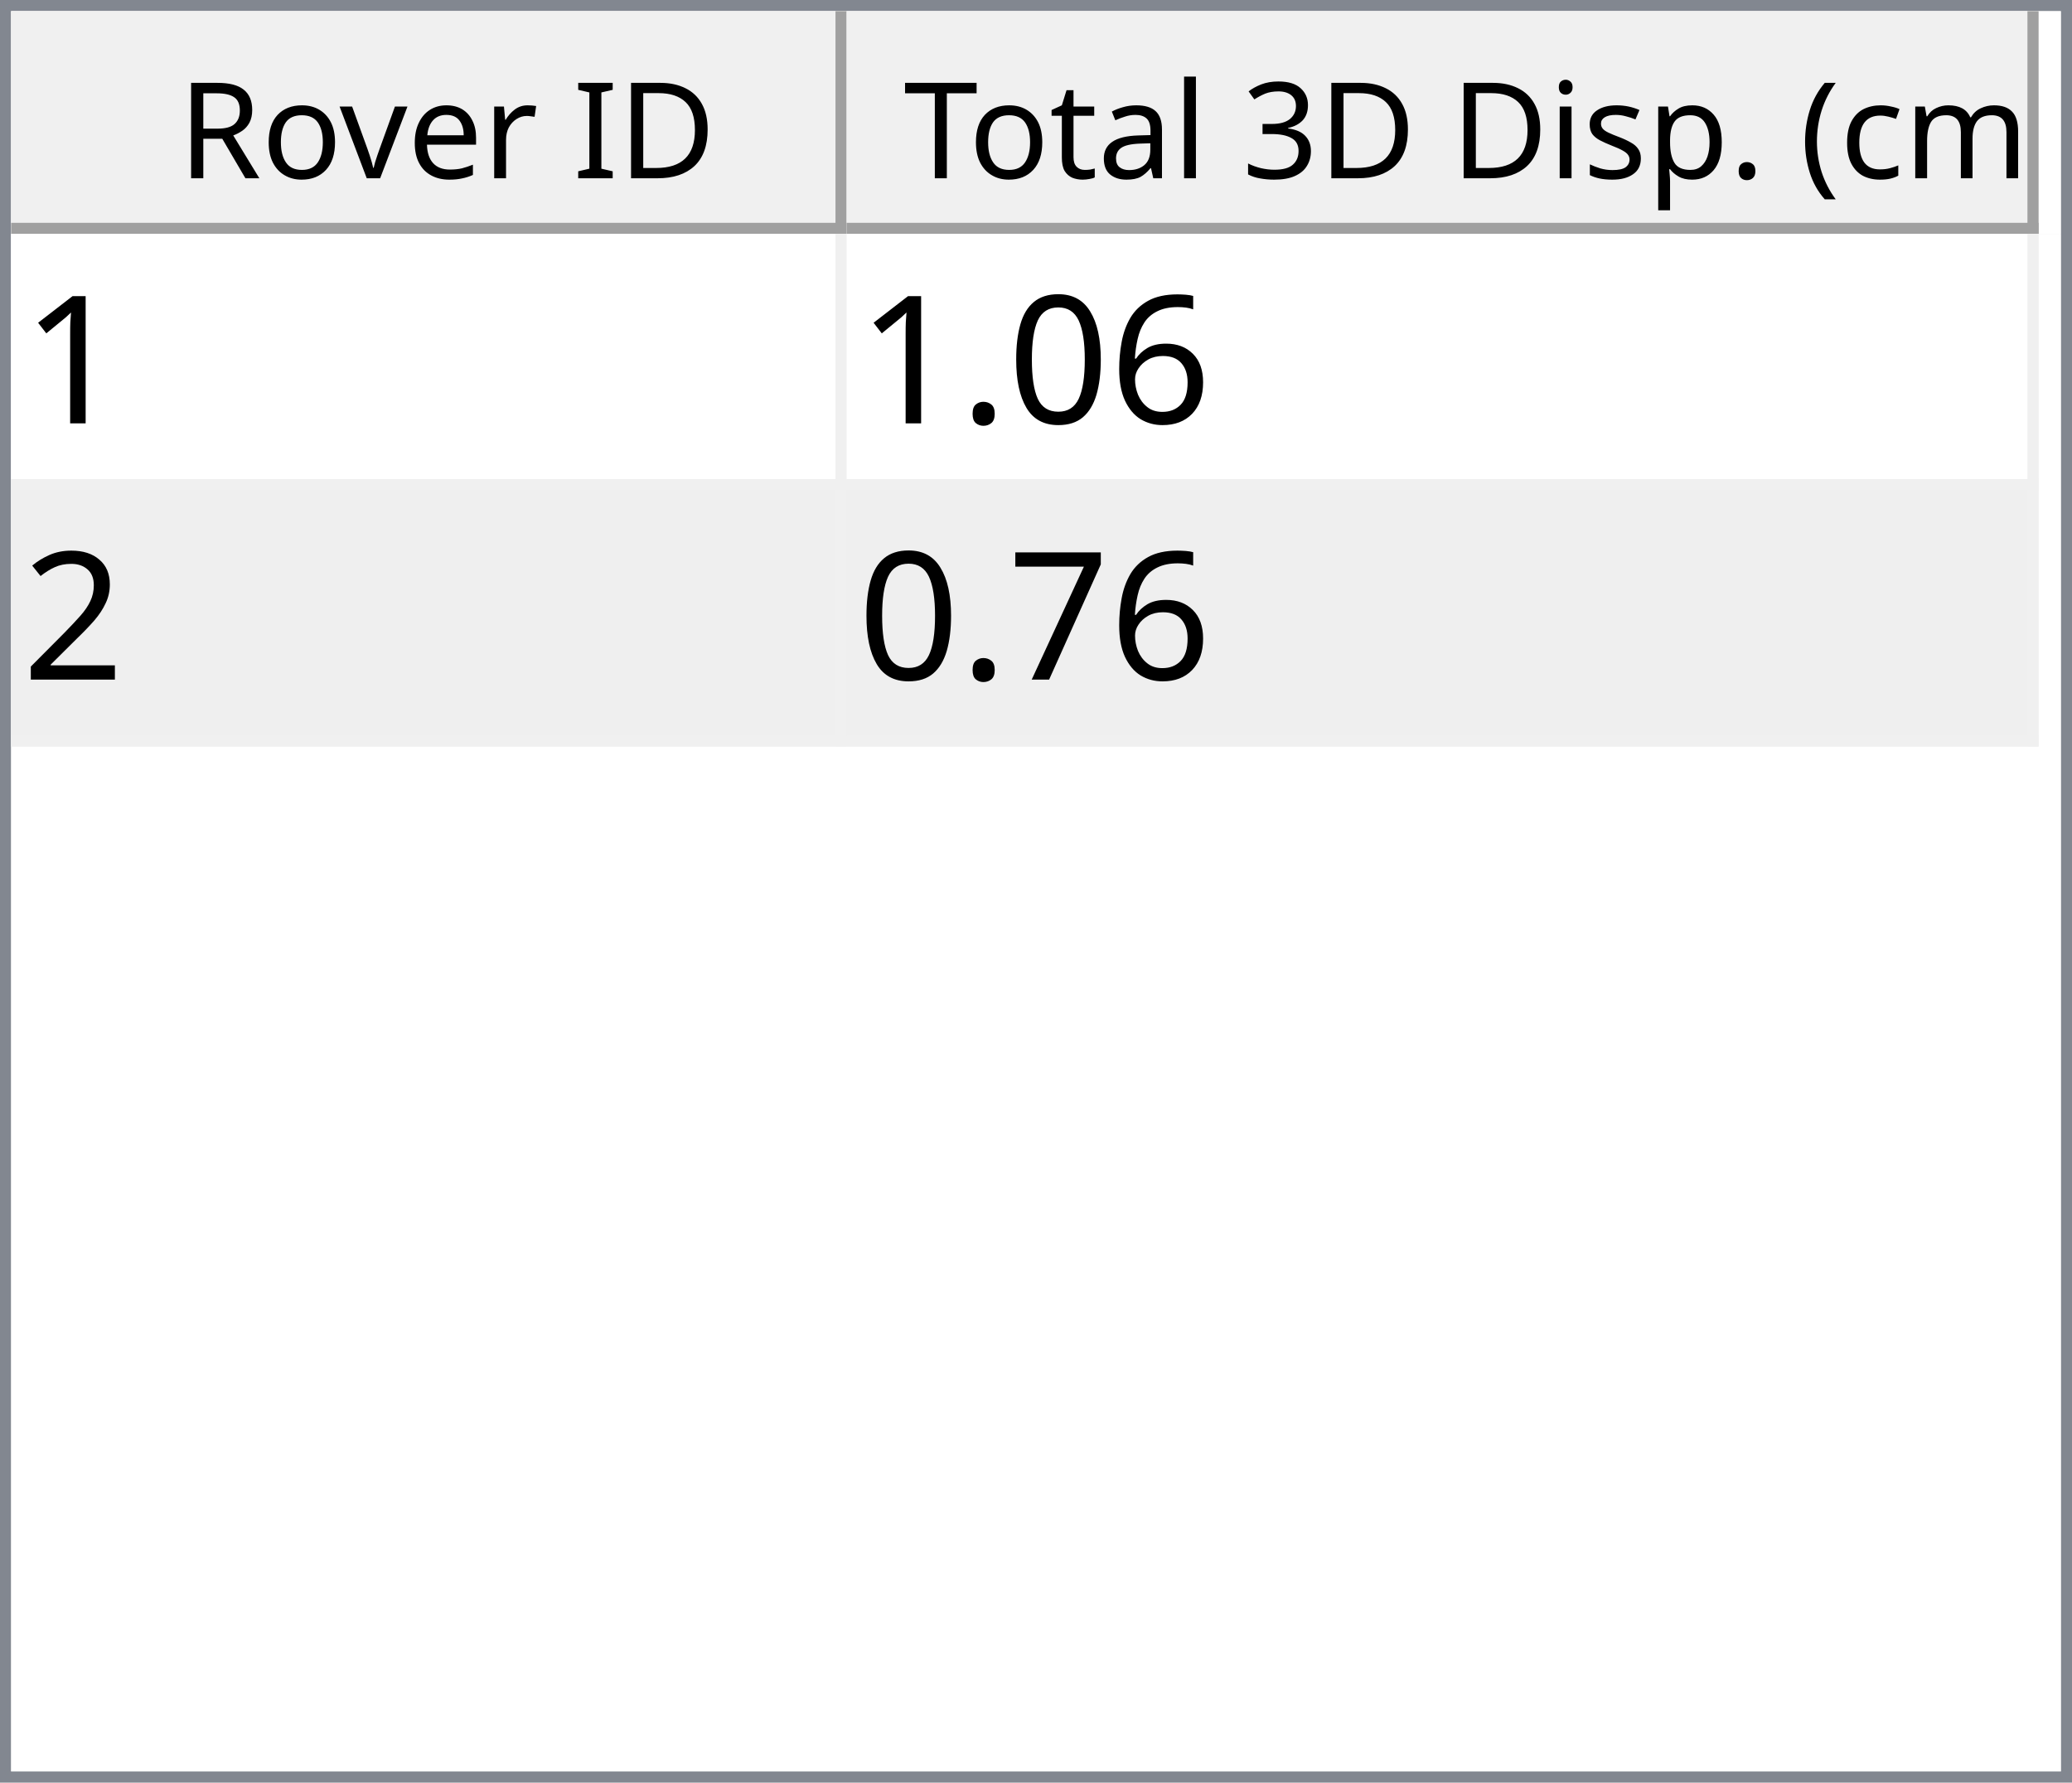
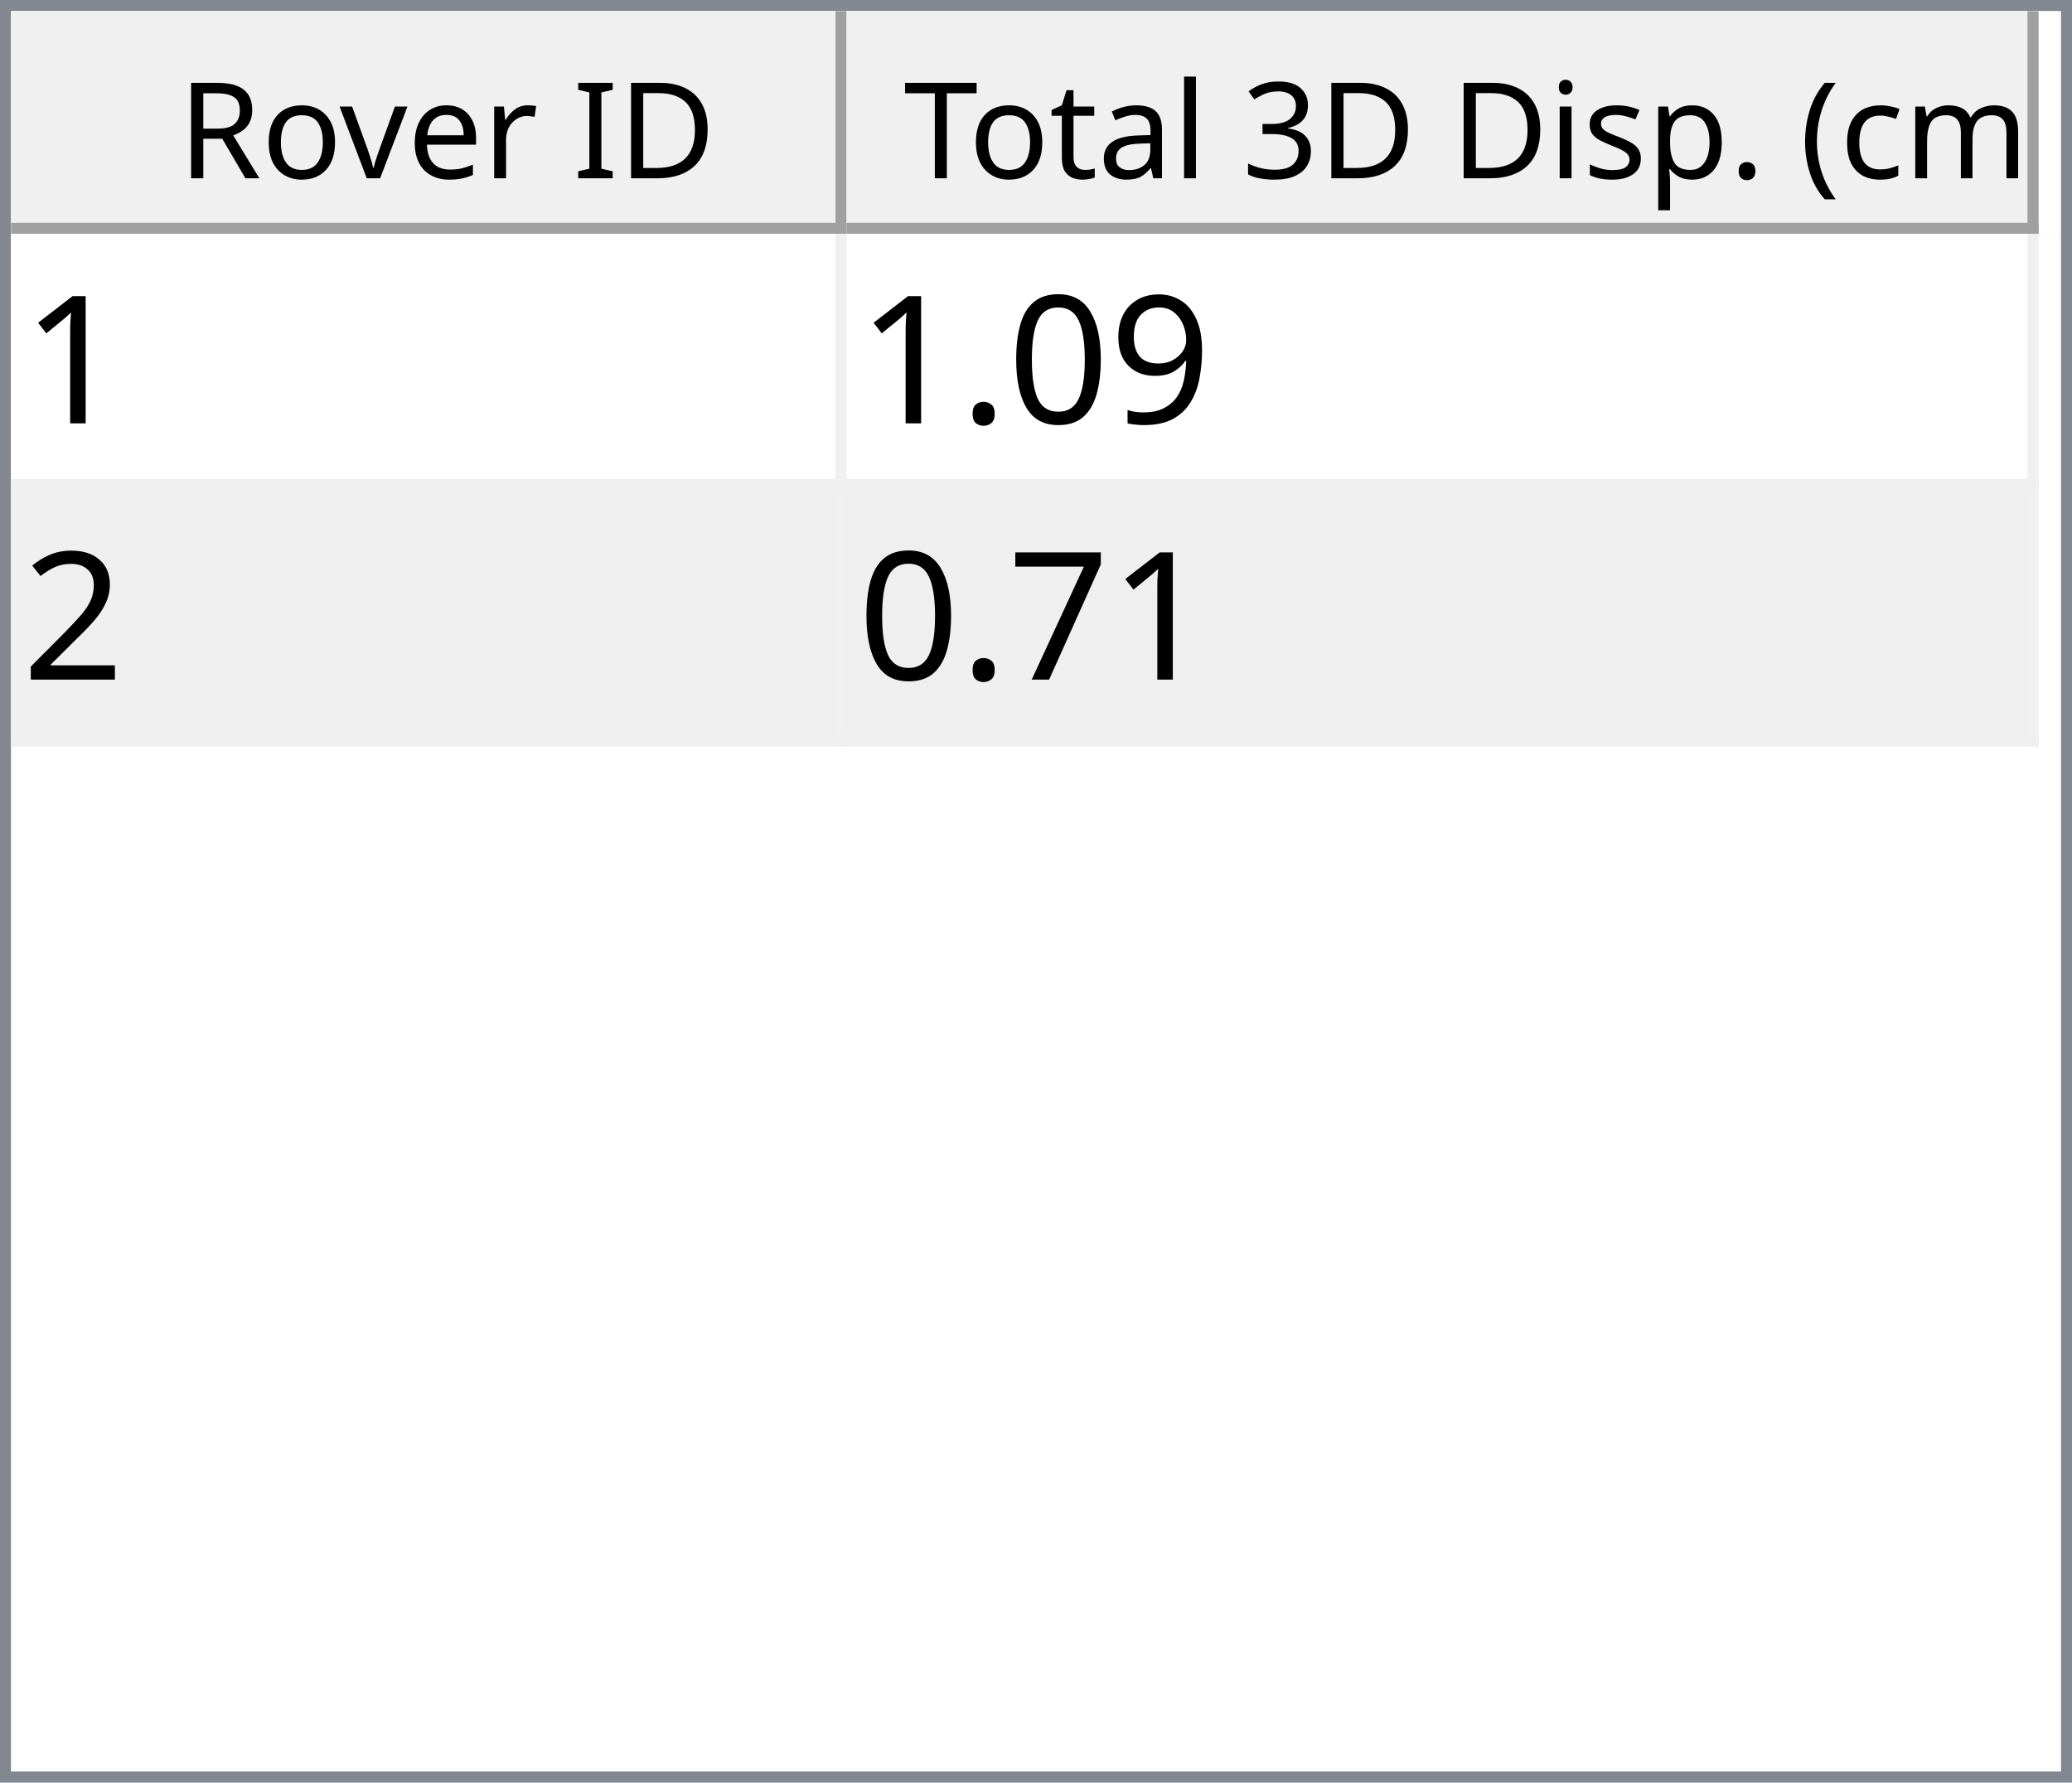
<svg xmlns="http://www.w3.org/2000/svg" style="fill-opacity:1; color-rendering:auto; color-interpolation:auto; text-rendering:auto; stroke:black; stroke-linecap:square; stroke-miterlimit:10; shape-rendering:auto; stroke-opacity:1; fill:black; stroke-dasharray:none; font-weight:normal; stroke-width:1; font-family:'Dialog'; font-style:normal; stroke-linejoin:miter; font-size:12px; stroke-dashoffset:0; image-rendering:auto;" width="186" height="160">
  <defs id="genericDefs" />
  <g>
    <defs id="defs1">
      <clipPath clipPathUnits="userSpaceOnUse" id="clipPath1">
        <path d="M0 0 L186 0 L186 160 L0 160 L0 0 Z" />
      </clipPath>
      <clipPath clipPathUnits="userSpaceOnUse" id="clipPath2">
        <path d="M0 0 L0 160 L186 160 L186 0 Z" />
      </clipPath>
      <clipPath clipPathUnits="userSpaceOnUse" id="clipPath3">
        <path d="M0 0 L0 20 L184 20 L184 0 Z" />
      </clipPath>
      <clipPath clipPathUnits="userSpaceOnUse" id="clipPath4">
        <path d="M0 0 L0 20 L75 20 L75 0 Z" />
      </clipPath>
      <clipPath clipPathUnits="userSpaceOnUse" id="clipPath5">
        <path d="M1 1 L1 19 L74 19 L74 1 Z" />
      </clipPath>
      <clipPath clipPathUnits="userSpaceOnUse" id="clipPath6">
        <path d="M0 0 L0 18 L73 18 L73 0 Z" />
      </clipPath>
      <clipPath clipPathUnits="userSpaceOnUse" id="clipPath7">
        <path d="M-0.5 -0.5 L-0.5 19.5 L74.5 19.5 L74.5 -0.5 Z" />
      </clipPath>
      <clipPath clipPathUnits="userSpaceOnUse" id="clipPath8">
        <path d="M0 0 L0 20 L107 20 L107 0 Z" />
      </clipPath>
      <clipPath clipPathUnits="userSpaceOnUse" id="clipPath9">
        <path d="M1 1 L1 19 L106 19 L106 1 Z" />
      </clipPath>
      <clipPath clipPathUnits="userSpaceOnUse" id="clipPath10">
        <path d="M0 0 L0 18 L105 18 L105 0 Z" />
      </clipPath>
      <clipPath clipPathUnits="userSpaceOnUse" id="clipPath11">
        <path d="M-0.5 -0.5 L-0.5 19.5 L106.5 19.5 L106.5 -0.5 Z" />
      </clipPath>
      <clipPath clipPathUnits="userSpaceOnUse" id="clipPath12">
        <path d="M0 0 L0 138 L184 138 L184 0 Z" />
      </clipPath>
      <clipPath clipPathUnits="userSpaceOnUse" id="clipPath13">
        <path d="M0 0 L0 46 L182 46 L182 0 Z" />
      </clipPath>
      <clipPath clipPathUnits="userSpaceOnUse" id="clipPath14">
        <path d="M-0.5 -0.5 L-0.5 45.5 L181.5 45.5 L181.5 -0.5 Z" />
      </clipPath>
      <clipPath clipPathUnits="userSpaceOnUse" id="clipPath15">
        <path d="M0 0 L0 22 L74 22 L74 0 Z" />
      </clipPath>
      <clipPath clipPathUnits="userSpaceOnUse" id="clipPath16">
        <path d="M0 0 L0 22 L106 22 L106 0 Z" />
      </clipPath>
      <font horiz-adv-x="64.551" id="font1">
        <font-face ascent="107.91" descent="25.098" units-per-em="100" style="font-style:normal; font-family:Segoe UI; font-weight:normal;" />
        <missing-glyph horiz-adv-x="64.551" d="M8.109 0 L8.109 68.266 L56.453 68.266 L56.453 0 L8.109 0 ZM15.328 7.234 L49.219 7.234 L49.219 61.031 L15.328 61.031 L15.328 7.234 Z" />
        <glyph unicode="D" horiz-adv-x="70.117" d="M9.188 0 L9.188 70.016 L28.516 70.016 Q65.531 70.016 65.531 35.891 Q65.531 19.672 55.25 9.836 Q44.969 0 27.734 0 L9.188 0 ZM17.391 62.594 L17.391 7.422 L27.828 7.422 Q41.609 7.422 49.273 14.797 Q56.938 22.172 56.938 35.688 Q56.938 62.594 28.328 62.594 L17.391 62.594 Z" />
        <glyph unicode="I" horiz-adv-x="26.611" d="M17.391 0 L9.188 0 L9.188 70.016 L17.391 70.016 L17.391 0 Z" />
        <glyph unicode=" " horiz-adv-x="27.393" d="" />
        <glyph unicode="r" horiz-adv-x="34.766" d="M34.188 41.891 Q32.078 43.5 28.125 43.5 Q23 43.5 19.555 38.672 Q16.109 33.844 16.109 25.484 L16.109 0 L8.109 0 L8.109 50 L16.109 50 L16.109 39.703 L16.312 39.703 Q18.016 44.969 21.531 47.922 Q25.047 50.875 29.391 50.875 Q32.516 50.875 34.188 50.203 L34.188 41.891 Z" />
        <glyph unicode="e" horiz-adv-x="52.295" d="M48.297 23 L12.984 23 Q13.188 14.656 17.484 10.109 Q21.781 5.562 29.297 5.562 Q37.75 5.562 44.828 11.141 L44.828 3.609 Q38.234 -1.172 27.391 -1.172 Q16.797 -1.172 10.742 5.641 Q4.688 12.453 4.688 24.812 Q4.688 36.469 11.305 43.82 Q17.922 51.172 27.734 51.172 Q37.547 51.172 42.922 44.828 Q48.297 38.484 48.297 27.203 L48.297 23 ZM40.094 29.781 Q40.047 36.719 36.75 40.578 Q33.453 44.438 27.594 44.438 Q21.922 44.438 17.969 40.383 Q14.016 36.328 13.094 29.781 L40.094 29.781 Z" />
        <glyph unicode="v" horiz-adv-x="47.9" d="M47.406 50 L27.484 0 L19.625 0 L0.688 50 L9.469 50 L22.172 13.672 Q23.578 9.672 23.922 6.688 L24.125 6.688 Q24.609 10.453 25.688 13.484 L38.969 50 L47.406 50 Z" />
        <glyph unicode="o" horiz-adv-x="58.594" d="M29 -1.172 Q17.922 -1.172 11.305 5.836 Q4.688 12.844 4.688 24.422 Q4.688 37.016 11.57 44.094 Q18.453 51.172 30.172 51.172 Q41.359 51.172 47.633 44.289 Q53.906 37.406 53.906 25.203 Q53.906 13.234 47.141 6.031 Q40.375 -1.172 29 -1.172 ZM29.594 44.438 Q21.875 44.438 17.383 39.188 Q12.891 33.938 12.891 24.703 Q12.891 15.828 17.43 10.695 Q21.969 5.562 29.594 5.562 Q37.359 5.562 41.531 10.594 Q45.703 15.625 45.703 24.906 Q45.703 34.281 41.531 39.359 Q37.359 44.438 29.594 44.438 Z" />
        <glyph unicode="R" horiz-adv-x="59.814" d="M59.375 0 L49.609 0 L37.891 19.625 Q36.281 22.359 34.766 24.289 Q33.25 26.219 31.664 27.438 Q30.078 28.656 28.25 29.219 Q26.422 29.781 24.125 29.781 L17.391 29.781 L17.391 0 L9.188 0 L9.188 70.016 L30.078 70.016 Q34.672 70.016 38.555 68.867 Q42.438 67.719 45.289 65.375 Q48.141 63.031 49.758 59.547 Q51.375 56.062 51.375 51.375 Q51.375 47.703 50.273 44.656 Q49.172 41.609 47.148 39.211 Q45.125 36.812 42.266 35.133 Q39.406 33.453 35.844 32.516 L35.844 32.328 Q37.594 31.547 38.891 30.547 Q40.188 29.547 41.359 28.18 Q42.531 26.812 43.68 25.078 Q44.828 23.344 46.234 21.047 L59.375 0 ZM17.391 62.594 L17.391 37.203 L28.516 37.203 Q31.594 37.203 34.203 38.133 Q36.812 39.062 38.719 40.797 Q40.625 42.531 41.703 45.047 Q42.781 47.562 42.781 50.688 Q42.781 56.297 39.141 59.445 Q35.5 62.594 28.609 62.594 L17.391 62.594 Z" />
        <glyph unicode=")" horiz-adv-x="30.176" d="M8.297 -15.922 L1.172 -15.922 Q16.406 2.344 16.406 26.812 Q16.406 51.469 1.078 70.016 L8.297 70.016 Q23.531 52.156 23.531 26.703 Q23.531 1.375 8.297 -15.922 Z" />
        <glyph unicode="m" horiz-adv-x="86.133" d="M79.109 0 L71.094 0 L71.094 28.719 Q71.094 37.016 68.531 40.727 Q65.969 44.438 59.906 44.438 Q54.781 44.438 51.195 39.75 Q47.609 35.062 47.609 28.516 L47.609 0 L39.594 0 L39.594 29.688 Q39.594 44.438 28.219 44.438 Q22.953 44.438 19.531 40.016 Q16.109 35.594 16.109 28.516 L16.109 0 L8.109 0 L8.109 50 L16.109 50 L16.109 42.094 L16.312 42.094 Q21.625 51.172 31.844 51.172 Q36.969 51.172 40.773 48.312 Q44.578 45.453 46 40.828 Q51.562 51.172 62.594 51.172 Q79.109 51.172 79.109 30.812 L79.109 0 Z" />
        <glyph unicode="c" horiz-adv-x="46.191" d="M42.188 2.297 Q36.422 -1.172 28.516 -1.172 Q17.828 -1.172 11.258 5.789 Q4.688 12.75 4.688 23.828 Q4.688 36.188 11.766 43.68 Q18.844 51.172 30.672 51.172 Q37.25 51.172 42.281 48.734 L42.281 40.531 Q36.719 44.438 30.375 44.438 Q22.703 44.438 17.797 38.945 Q12.891 33.453 12.891 24.516 Q12.891 15.719 17.508 10.641 Q22.125 5.562 29.891 5.562 Q36.422 5.562 42.188 9.906 L42.188 2.297 Z" />
        <glyph unicode="(" horiz-adv-x="30.176" d="M29.109 -15.922 L21.969 -15.922 Q6.844 1.375 6.844 26.703 Q6.844 52.156 21.969 70.016 L29.203 70.016 Q13.875 51.469 13.875 26.812 Q13.875 2.344 29.109 -15.922 Z" />
        <glyph unicode="." horiz-adv-x="21.68" d="M10.891 -1.078 Q8.641 -1.078 7.055 0.539 Q5.469 2.156 5.469 4.391 Q5.469 6.641 7.055 8.273 Q8.641 9.906 10.891 9.906 Q13.188 9.906 14.797 8.273 Q16.406 6.641 16.406 4.391 Q16.406 2.156 14.797 0.539 Q13.188 -1.078 10.891 -1.078 Z" />
        <glyph unicode="p" horiz-adv-x="58.789" d="M16.312 7.234 L16.109 7.234 L16.109 -23 L8.109 -23 L8.109 50 L16.109 50 L16.109 41.219 L16.312 41.219 Q22.219 51.172 33.594 51.172 Q43.266 51.172 48.688 44.461 Q54.109 37.75 54.109 26.469 Q54.109 13.922 48 6.375 Q41.891 -1.172 31.297 -1.172 Q21.578 -1.172 16.312 7.234 ZM16.109 27.391 L16.109 20.406 Q16.109 14.203 20.141 9.883 Q24.172 5.562 30.375 5.562 Q37.641 5.562 41.773 11.133 Q45.906 16.703 45.906 26.609 Q45.906 34.969 42.047 39.703 Q38.188 44.438 31.594 44.438 Q24.609 44.438 20.359 39.578 Q16.109 34.719 16.109 27.391 Z" />
        <glyph unicode="s" horiz-adv-x="42.432" d="M5.078 1.812 L5.078 10.406 Q11.625 5.562 19.484 5.562 Q30.031 5.562 30.031 12.594 Q30.031 14.594 29.125 15.992 Q28.219 17.391 26.68 18.461 Q25.141 19.531 23.07 20.383 Q21 21.234 18.609 22.172 Q15.281 23.484 12.766 24.828 Q10.25 26.172 8.57 27.859 Q6.891 29.547 6.031 31.695 Q5.172 33.844 5.172 36.719 Q5.172 40.234 6.789 42.945 Q8.406 45.656 11.086 47.484 Q13.766 49.312 17.211 50.242 Q20.656 51.172 24.312 51.172 Q30.812 51.172 35.938 48.922 L35.938 40.828 Q30.422 44.438 23.25 44.438 Q21 44.438 19.195 43.922 Q17.391 43.406 16.094 42.477 Q14.797 41.547 14.086 40.258 Q13.375 38.969 13.375 37.406 Q13.375 35.453 14.086 34.133 Q14.797 32.812 16.164 31.789 Q17.531 30.766 19.484 29.938 Q21.438 29.109 23.922 28.125 Q27.25 26.859 29.883 25.516 Q32.516 24.172 34.375 22.484 Q36.234 20.797 37.234 18.602 Q38.234 16.406 38.234 13.375 Q38.234 9.672 36.602 6.938 Q34.969 4.203 32.234 2.398 Q29.5 0.594 25.93 -0.289 Q22.359 -1.172 18.453 -1.172 Q10.75 -1.172 5.078 1.812 Z" />
        <glyph unicode="i" horiz-adv-x="24.219" d="M12.203 62.703 Q10.062 62.703 8.547 64.164 Q7.031 65.625 7.031 67.875 Q7.031 70.125 8.547 71.609 Q10.062 73.094 12.203 73.094 Q14.406 73.094 15.945 71.609 Q17.484 70.125 17.484 67.875 Q17.484 65.719 15.945 64.211 Q14.406 62.703 12.203 62.703 ZM16.109 0 L8.109 0 L8.109 50 L16.109 50 L16.109 0 Z" />
        <glyph unicode="3" horiz-adv-x="53.906" d="M46.531 19.828 Q46.531 15.094 44.75 11.211 Q42.969 7.328 39.719 4.57 Q36.469 1.812 31.93 0.297 Q27.391 -1.219 21.922 -1.219 Q11.922 -1.219 6 2.594 L6 11.188 Q13.094 5.609 22.219 5.609 Q25.875 5.609 28.828 6.539 Q31.781 7.469 33.906 9.227 Q36.031 10.984 37.18 13.477 Q38.328 15.969 38.328 19.094 Q38.328 32.812 18.797 32.812 L12.984 32.812 L12.984 39.594 L18.5 39.594 Q35.797 39.594 35.797 52.484 Q35.797 64.406 22.609 64.406 Q15.188 64.406 8.688 59.422 L8.688 67.188 Q15.375 71.188 24.609 71.188 Q29 71.188 32.57 69.969 Q36.141 68.75 38.68 66.555 Q41.219 64.359 42.609 61.281 Q44 58.203 44 54.5 Q44 40.672 30.031 36.719 L30.031 36.531 Q33.594 36.141 36.625 34.797 Q39.656 33.453 41.852 31.305 Q44.047 29.156 45.289 26.25 Q46.531 23.344 46.531 19.828 Z" />
        <glyph unicode="l" horiz-adv-x="24.219" d="M16.109 0 L8.109 0 L8.109 74.031 L16.109 74.031 L16.109 0 Z" />
        <glyph unicode="a" horiz-adv-x="50.879" d="M43.891 0 L35.891 0 L35.891 7.812 L35.688 7.812 Q30.469 -1.172 20.312 -1.172 Q12.844 -1.172 8.617 2.781 Q4.391 6.734 4.391 13.281 Q4.391 27.297 20.906 29.594 L35.891 31.688 Q35.891 44.438 25.594 44.438 Q16.547 44.438 9.281 38.281 L9.281 46.484 Q16.656 51.172 26.266 51.172 Q43.891 51.172 43.891 32.516 L43.891 0 ZM35.891 25.297 L23.828 23.641 Q18.266 22.859 15.43 20.875 Q12.594 18.891 12.594 13.875 Q12.594 10.203 15.211 7.883 Q17.828 5.562 22.172 5.562 Q28.125 5.562 32.008 9.742 Q35.891 13.922 35.891 20.312 L35.891 25.297 Z" />
        <glyph unicode="t" horiz-adv-x="33.887" d="M31.297 0.484 Q28.469 -1.078 23.828 -1.078 Q10.688 -1.078 10.688 13.578 L10.688 43.172 L2.094 43.172 L2.094 50 L10.688 50 L10.688 62.203 L18.703 64.797 L18.703 50 L31.297 50 L31.297 43.172 L18.703 43.172 L18.703 14.984 Q18.703 9.969 20.414 7.82 Q22.125 5.672 26.078 5.672 Q29.109 5.672 31.297 7.328 L31.297 0.484 Z" />
        <glyph unicode="T" horiz-adv-x="52.393" d="M50.594 62.594 L30.375 62.594 L30.375 0 L22.172 0 L22.172 62.594 L2 62.594 L2 70.016 L50.594 70.016 L50.594 62.594 Z" />
      </font>
      <font horiz-adv-x="75.0" id="font2">
        <font-face ascent="100.537" descent="21.973" units-per-em="100" style="font-style:normal; font-family:sans-serif; font-weight:normal;" />
        <missing-glyph horiz-adv-x="75.0" d="M12.5 0 L12.5 62.5 L62.5 62.5 L62.5 0 L12.5 0 ZM14.062 1.562 L60.938 1.562 L60.938 60.938 L14.062 60.938 L14.062 1.562 Z" />
        <glyph unicode="1" horiz-adv-x="55.615" d="M37.25 0 L28.469 0 L28.469 56 Q25.297 52.984 20.141 49.953 Q14.984 46.922 10.891 45.406 L10.891 53.906 Q18.266 57.375 23.781 62.305 Q29.297 67.234 31.594 71.875 L37.25 71.875 L37.25 0 Z" />
-         <glyph unicode="6" horiz-adv-x="55.615" d="M49.75 54.047 L41.016 53.375 Q39.844 58.547 37.703 60.891 Q34.125 64.656 28.906 64.656 Q24.703 64.656 21.531 62.312 Q17.391 59.281 14.992 53.469 Q12.594 47.656 12.5 36.922 Q15.672 41.75 20.266 44.094 Q24.859 46.438 29.891 46.438 Q38.672 46.438 44.852 39.969 Q51.031 33.5 51.031 23.25 Q51.031 16.5 48.125 10.719 Q45.219 4.938 40.141 1.859 Q35.062 -1.219 28.609 -1.219 Q17.625 -1.219 10.695 6.859 Q3.766 14.938 3.766 33.5 Q3.766 54.25 11.422 63.672 Q18.109 71.875 29.438 71.875 Q37.891 71.875 43.289 67.141 Q48.688 62.406 49.75 54.047 ZM13.875 23.188 Q13.875 18.656 15.797 14.508 Q17.719 10.359 21.188 8.18 Q24.656 6 28.469 6 Q34.031 6 38.039 10.492 Q42.047 14.984 42.047 22.703 Q42.047 30.125 38.086 34.398 Q34.125 38.672 28.125 38.672 Q22.172 38.672 18.023 34.398 Q13.875 30.125 13.875 23.188 Z" />
+         <glyph unicode="9" horiz-adv-x="55.615" d="M5.469 16.547 L13.922 17.328 Q14.984 11.375 18.016 8.688 Q21.047 6 25.781 6 Q29.828 6 32.883 7.859 Q35.938 9.719 37.891 12.82 Q39.844 15.922 41.164 21.195 Q42.484 26.469 42.484 31.938 Q42.484 32.516 42.438 33.688 Q39.797 29.5 35.234 26.883 Q30.672 24.266 25.344 24.266 Q16.453 24.266 10.305 30.711 Q4.156 37.156 4.156 47.703 Q4.156 58.594 10.578 65.234 Q17 71.875 26.656 71.875 Q33.641 71.875 39.43 68.117 Q45.219 64.359 48.219 57.398 Q51.219 50.438 51.219 37.25 Q51.219 23.531 48.242 15.406 Q45.266 7.281 39.383 3.031 Q33.5 -1.219 25.594 -1.219 Q17.188 -1.219 11.867 3.445 Q6.547 8.109 5.469 16.547 ZM41.453 48.141 Q41.453 55.719 37.43 60.156 Q33.406 64.594 27.734 64.594 Q21.875 64.594 17.531 59.812 Q13.188 55.031 13.188 47.406 Q13.188 40.578 17.312 36.305 Q21.438 32.031 27.484 32.031 Q33.594 32.031 37.523 36.305 Q41.453 40.578 41.453 48.141 Z" />
        <glyph unicode="0" horiz-adv-x="55.615" d="M4.156 35.297 Q4.156 48 6.766 55.742 Q9.375 63.484 14.523 67.68 Q19.672 71.875 27.484 71.875 Q33.25 71.875 37.594 69.555 Q41.938 67.234 44.773 62.867 Q47.609 58.5 49.219 52.227 Q50.828 45.953 50.828 35.297 Q50.828 22.703 48.242 14.969 Q45.656 7.234 40.508 3.008 Q35.359 -1.219 27.484 -1.219 Q17.141 -1.219 11.234 6.203 Q4.156 15.141 4.156 35.297 ZM13.188 35.297 Q13.188 17.672 17.312 11.836 Q21.438 6 27.484 6 Q33.547 6 37.672 11.859 Q41.797 17.719 41.797 35.297 Q41.797 52.984 37.672 58.789 Q33.547 64.594 27.391 64.594 Q21.344 64.594 17.719 59.469 Q13.188 52.938 13.188 35.297 Z" />
        <glyph unicode="." horiz-adv-x="27.783" d="M9.078 0 L9.078 10.016 L19.094 10.016 L19.094 0 L9.078 0 Z" />
        <glyph unicode="2" horiz-adv-x="55.615" d="M50.344 8.453 L50.344 0 L3.031 0 Q2.938 3.172 4.047 6.109 Q5.859 10.938 9.836 15.625 Q13.812 20.312 21.344 26.469 Q33.016 36.031 37.117 41.625 Q41.219 47.219 41.219 52.203 Q41.219 57.422 37.477 61.008 Q33.734 64.594 27.734 64.594 Q21.391 64.594 17.578 60.789 Q13.766 56.984 13.719 50.25 L4.688 51.172 Q5.609 61.281 11.664 66.578 Q17.719 71.875 27.938 71.875 Q38.234 71.875 44.242 66.164 Q50.25 60.453 50.25 52 Q50.25 47.703 48.492 43.555 Q46.734 39.406 42.656 34.812 Q38.578 30.219 29.109 22.219 Q21.188 15.578 18.945 13.211 Q16.703 10.844 15.234 8.453 L50.344 8.453 Z" />
        <glyph unicode="7" horiz-adv-x="55.615" d="M4.734 62.203 L4.734 70.656 L51.078 70.656 L51.078 63.812 Q44.234 56.547 37.523 44.484 Q30.812 32.422 27.156 19.672 Q24.516 10.688 23.781 0 L14.75 0 Q14.891 8.453 18.062 20.414 Q21.234 32.375 27.172 43.484 Q33.109 54.594 39.797 62.203 L4.734 62.203 Z" />
      </font>
    </defs>
    <g style="fill:white; stroke:white;">
      <rect x="0" y="0" width="186" style="clip-path:url(#clipPath1); stroke:none;" height="160" />
    </g>
    <g style="fill:white; text-rendering:optimizeSpeed; color-rendering:optimizeSpeed; image-rendering:optimizeSpeed; shape-rendering:crispEdges; stroke:white; color-interpolation:sRGB;">
      <rect x="0" width="186" height="160" y="0" style="stroke:none;" />
      <path style="stroke:none;" d="M0 160 L186 160 L186 0 L0 0 Z" />
    </g>
    <g style="fill:rgb(240,240,240); font-family:'Segoe UI'; stroke:rgb(240,240,240);">
      <rect x="0" y="0" width="186" style="clip-path:url(#clipPath2); stroke:none;" height="160" />
    </g>
    <g style="fill:rgb(130,135,144); font-family:'Segoe UI'; stroke:rgb(130,135,144);">
      <path d="M0 0 L186 0 L186 160 L0 160 L0 0 ZM1 1 L185 1 L185 159 L1 159 L1 1 Z" style="fill-rule:evenodd; clip-path:url(#clipPath2); stroke:none;" />
    </g>
    <g style="fill:white; font-family:'Segoe UI'; stroke:white;" transform="translate(1,1)">
      <rect x="0" y="0" width="184" style="clip-path:url(#clipPath3); stroke:none;" height="20" />
    </g>
    <g style="fill:rgb(240,240,240); font-family:'Segoe UI'; stroke:rgb(240,240,240);" transform="translate(1,1)">
      <rect x="0" y="0" width="75" style="clip-path:url(#clipPath4); stroke:none;" height="20" />
    </g>
    <g style="font-family:'Segoe UI';" transform="translate(2,2)">
      <text x="14" xml:space="preserve" y="14" style="clip-path:url(#clipPath6); stroke:none;">Rover ID</text>
    </g>
    <g style="fill:rgb(160,160,160); font-family:'Segoe UI'; stroke:rgb(160,160,160); stroke-linejoin:bevel;" transform="translate(1.5,1.5)">
      <line x1="74" x2="74" y1="0" style="fill:none; clip-path:url(#clipPath7);" y2="19" />
    </g>
    <g style="fill:rgb(160,160,160); font-family:'Segoe UI'; stroke:rgb(160,160,160); stroke-linejoin:bevel;" transform="matrix(1,0,0,1,1,1) translate(0.5,0.5)">
      <line x1="0" x2="74" y1="19" style="fill:none; clip-path:url(#clipPath7);" y2="19" />
    </g>
    <g style="fill:rgb(240,240,240); font-family:'Segoe UI'; stroke:rgb(240,240,240);" transform="translate(76,1)">
      <rect x="0" y="0" width="107" style="clip-path:url(#clipPath8); stroke:none;" height="20" />
    </g>
    <g style="font-family:'Segoe UI';" transform="translate(77,2)">
      <text x="1" xml:space="preserve" y="14" style="clip-path:url(#clipPath10); stroke:none;"> Total 3D Disp. (cm)</text>
    </g>
    <g style="fill:rgb(160,160,160); font-family:'Segoe UI'; stroke:rgb(160,160,160); stroke-linejoin:bevel;" transform="translate(76.5,1.5)">
      <line x1="106" x2="106" y1="0" style="fill:none; clip-path:url(#clipPath11);" y2="19" />
    </g>
    <g style="fill:rgb(160,160,160); font-family:'Segoe UI'; stroke:rgb(160,160,160); stroke-linejoin:bevel;" transform="matrix(1,0,0,1,76,1) translate(0.5,0.5)">
      <line x1="0" x2="106" y1="19" style="fill:none; clip-path:url(#clipPath11);" y2="19" />
    </g>
    <g style="fill:white; font-family:'Segoe UI'; stroke:white;" transform="translate(1,21)">
      <rect x="0" y="0" width="184" style="clip-path:url(#clipPath12); stroke:none;" height="138" />
    </g>
    <g style="fill:rgb(240,240,240); font-size:16px; font-family:sans-serif; stroke:rgb(240,240,240);" transform="translate(1,21)">
      <rect x="0" y="0" width="182" style="clip-path:url(#clipPath13); stroke:none;" height="46" />
      <line transform="translate(0.5,0.5)" x1="0" x2="181" y1="22" style="clip-path:url(#clipPath14); fill:none; stroke-linejoin:bevel;" y2="22" />
    </g>
    <g transform="matrix(1,0,0,1,1,21) translate(0.5,0.5)" style="fill:rgb(240,240,240); font-size:16px; font-family:sans-serif; stroke:rgb(240,240,240); stroke-linejoin:bevel;">
      <line x1="0" x2="181" y1="45" style="fill:none; clip-path:url(#clipPath14);" y2="45" />
    </g>
    <g transform="matrix(1,0,0,1,1,21) translate(0.5,0.5)" style="fill:rgb(240,240,240); font-size:16px; font-family:sans-serif; stroke:rgb(240,240,240); stroke-linejoin:bevel;">
      <line x1="74" x2="74" y1="0" style="fill:none; clip-path:url(#clipPath14);" y2="45" />
    </g>
    <g transform="matrix(1,0,0,1,1,21) translate(0.5,0.5)" style="fill:rgb(240,240,240); font-size:16px; font-family:sans-serif; stroke:rgb(240,240,240); stroke-linejoin:bevel;">
      <line x1="181" x2="181" y1="0" style="fill:none; clip-path:url(#clipPath14);" y2="45" />
    </g>
    <g style="fill:white; font-size:16px; font-family:sans-serif; stroke:white;" transform="matrix(1,0,0,1,1,21)">
      <rect x="0" y="0" width="74" style="clip-path:url(#clipPath15); stroke:none;" height="22" />
      <text x="1" y="17" style="fill:black; clip-path:url(#clipPath15); stroke:none;" xml:space="preserve">1</text>
    </g>
    <g style="fill:white; font-size:16px; font-family:sans-serif; stroke:white;" transform="matrix(1,0,0,1,1,21) translate(75,0)">
      <rect x="0" y="0" width="106" style="clip-path:url(#clipPath16); stroke:none;" height="22" />
-       <text x="1" y="17" style="fill:black; clip-path:url(#clipPath16); stroke:none;" xml:space="preserve">1.06</text>
+       <text x="1" y="17" style="fill:black; clip-path:url(#clipPath16); stroke:none;" xml:space="preserve">1.09</text>
    </g>
    <g style="fill:rgb(239,239,239); font-size:16px; font-family:sans-serif; stroke:rgb(239,239,239);" transform="matrix(1,0,0,1,1,21) translate(0,23)">
      <rect x="0" y="0" width="74" style="clip-path:url(#clipPath15); stroke:none;" height="22" />
      <text x="1" y="17" style="fill:black; clip-path:url(#clipPath15); stroke:none;" xml:space="preserve">2</text>
    </g>
    <g style="fill:rgb(239,239,239); font-size:16px; font-family:sans-serif; stroke:rgb(239,239,239);" transform="matrix(1,0,0,1,1,21) translate(75,23)">
      <rect x="0" y="0" width="106" style="clip-path:url(#clipPath16); stroke:none;" height="22" />
-       <text x="1" y="17" style="fill:black; clip-path:url(#clipPath16); stroke:none;" xml:space="preserve">0.76</text>
+       <text x="1" y="17" style="fill:black; clip-path:url(#clipPath16); stroke:none;" xml:space="preserve">0.71</text>
    </g>
  </g>
</svg>
